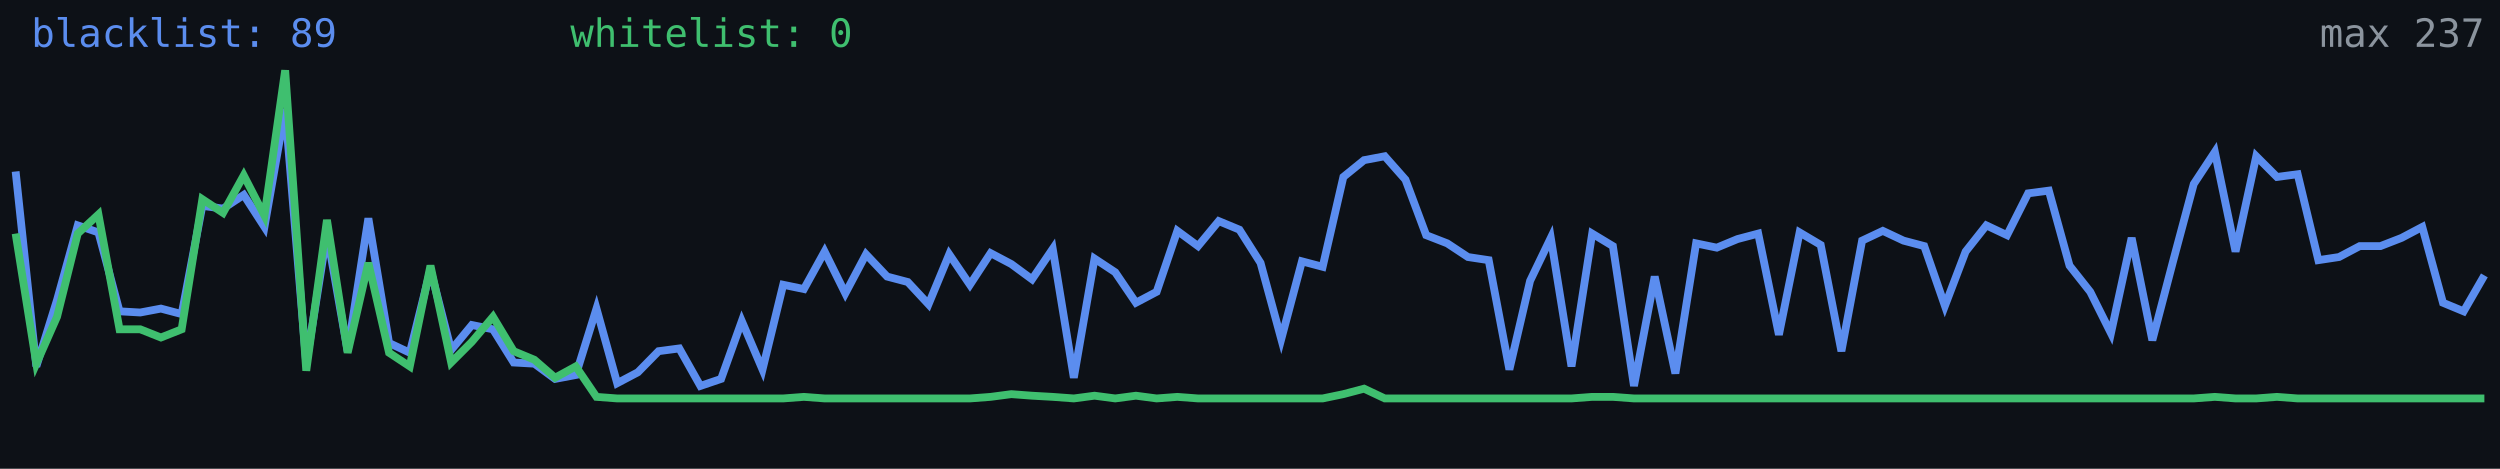
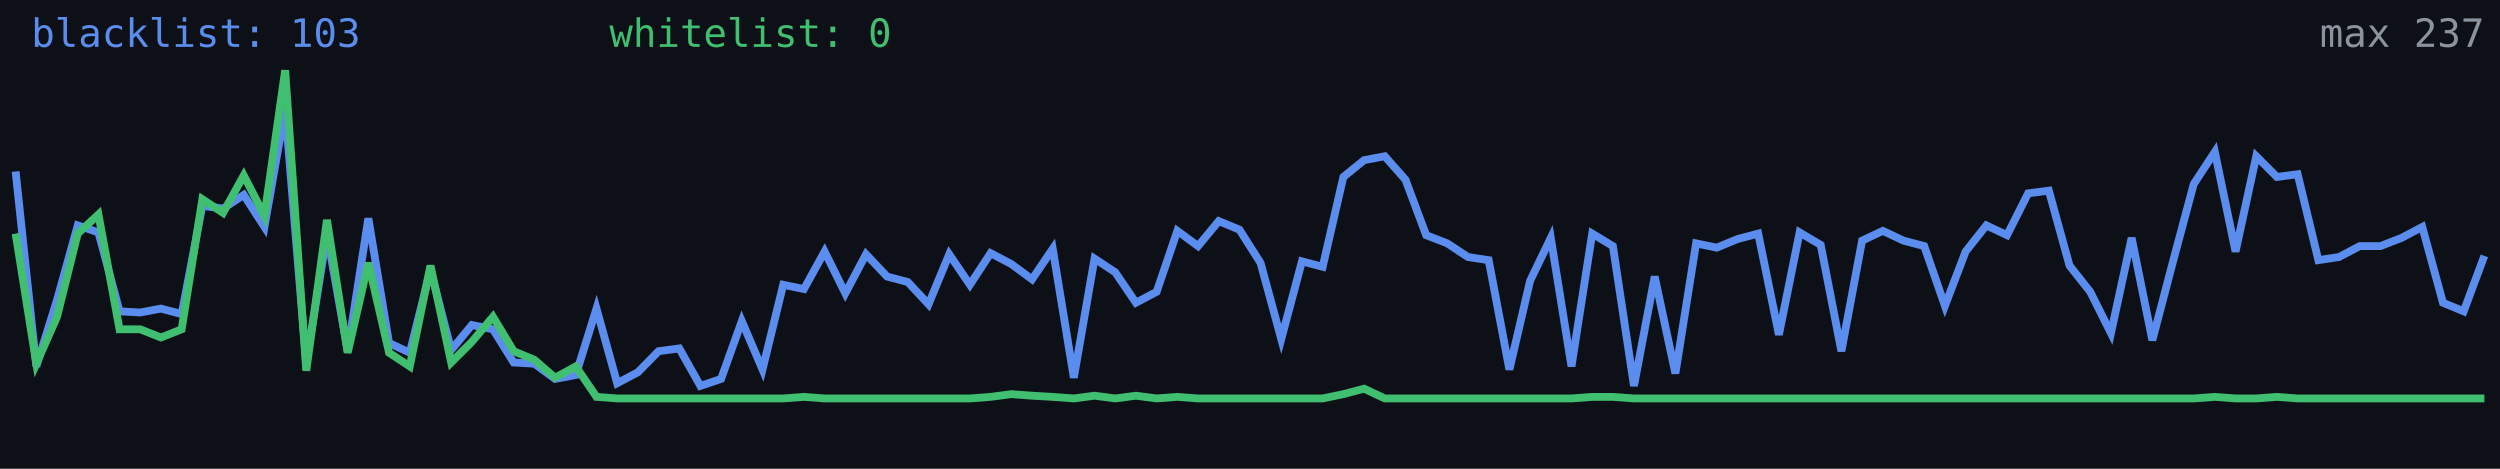
<svg xmlns="http://www.w3.org/2000/svg" width="640" height="120" viewBox="0 0 640 120" role="img" aria-label="Alive configs trend">
  <rect width="640" height="120" fill="#0d1117" />
-   <polyline fill="none" stroke="#5b8def" stroke-width="2" points="4.0,43.9 9.3,93.8 14.6,76.8 19.9,57.7 25.2,59.5 30.6,79.7 35.9,80.0 41.2,79.0 46.5,80.4 51.8,52.7 57.1,53.4 62.4,49.9 67.7,58.1 73.0,27.9 78.4,93.1 83.7,59.8 89.0,89.9 94.3,55.9 99.6,87.8 104.9,90.3 110.2,69.0 115.5,89.6 120.8,83.2 126.2,84.3 131.5,92.8 136.8,93.1 142.1,97.0 147.4,96.0 152.7,79.0 158.0,98.1 163.3,95.3 168.6,89.9 173.9,89.2 179.3,98.8 184.6,97.0 189.9,82.2 195.2,94.6 200.5,72.9 205.8,74.0 211.1,64.4 216.4,75.1 221.7,65.1 227.1,70.8 232.4,72.2 237.7,77.9 243.0,65.1 248.3,72.9 253.6,64.8 258.9,67.6 264.2,71.5 269.5,63.7 274.9,96.7 280.2,66.2 285.5,69.7 290.8,77.5 296.1,74.7 301.4,59.1 306.7,63.0 312.0,56.6 317.3,58.8 322.7,67.3 328.0,86.8 333.3,66.9 338.6,68.3 343.9,45.3 349.2,41.0 354.5,40.0 359.8,46.0 365.1,60.2 370.5,62.3 375.8,65.8 381.1,66.6 386.4,94.6 391.7,71.9 397.0,60.9 402.3,93.8 407.6,59.8 412.9,63.0 418.3,98.8 423.6,70.8 428.9,95.6 434.2,62.3 439.5,63.4 444.8,61.2 450.1,59.8 455.4,85.7 460.7,59.5 466.1,62.7 471.4,89.9 476.7,61.6 482.0,59.1 487.3,61.6 492.6,63.0 497.9,78.3 503.2,64.4 508.5,57.7 513.8,60.2 519.2,49.5 524.5,48.8 529.8,68.0 535.1,74.7 540.4,85.3 545.7,60.9 551.0,87.1 556.3,66.9 561.6,47.1 567.0,38.9 572.3,64.4 577.6,40.0 582.9,45.3 588.2,44.6 593.5,66.6 598.8,65.8 604.1,63.0 609.4,63.0 614.8,60.9 620.1,58.1 625.4,77.5 630.7,79.7 636.0,70.5" />
+   <polyline fill="none" stroke="#5b8def" stroke-width="2" points="4.0,43.9 9.3,93.8 14.6,76.8 19.9,57.7 25.2,59.5 30.6,79.7 35.9,80.0 41.2,79.0 46.5,80.4 51.8,52.7 57.1,53.4 62.4,49.9 67.7,58.1 73.0,27.9 78.4,93.1 83.7,59.8 89.0,89.9 94.3,55.9 99.6,87.8 104.9,90.3 110.2,69.0 115.5,89.6 120.8,83.2 126.2,84.3 131.5,92.8 136.8,93.1 142.1,97.0 147.4,96.0 152.7,79.0 158.0,98.1 163.3,95.3 168.6,89.9 173.9,89.2 179.3,98.8 184.6,97.0 189.9,82.2 195.2,94.6 200.5,72.9 205.8,74.0 211.1,64.4 216.4,75.1 221.7,65.1 227.1,70.8 232.4,72.2 237.7,77.9 243.0,65.1 248.3,72.9 253.6,64.8 258.9,67.6 264.2,71.5 269.5,63.7 274.9,96.7 280.2,66.2 285.5,69.7 290.8,77.5 296.1,74.7 301.4,59.1 306.7,63.0 312.0,56.6 317.3,58.8 322.7,67.3 328.0,86.8 333.3,66.9 338.6,68.3 343.9,45.3 349.2,41.0 354.5,40.0 359.8,46.0 365.1,60.2 370.5,62.3 375.8,65.8 381.1,66.6 386.4,94.6 391.7,71.9 397.0,60.9 402.3,93.8 407.6,59.8 412.9,63.0 418.3,98.8 423.6,70.8 428.9,95.6 434.2,62.3 439.5,63.4 444.8,61.2 450.1,59.8 455.4,85.7 460.7,59.5 466.1,62.7 471.4,89.9 476.7,61.6 482.0,59.1 487.3,61.6 492.6,63.0 497.9,78.3 503.2,64.4 508.5,57.7 513.8,60.2 519.2,49.5 524.5,48.8 529.8,68.0 535.1,74.7 540.4,85.3 545.7,60.9 551.0,87.1 556.3,66.9 561.6,47.1 567.0,38.9 572.3,64.4 577.6,40.0 582.9,45.3 588.2,44.6 593.5,66.6 598.8,65.8 604.1,63.0 609.4,63.0 614.8,60.9 620.1,58.1 625.4,77.5 630.7,79.7 636.0,65.5" />
  <polyline fill="none" stroke="#3fbf6f" stroke-width="2" points="4.0,59.8 9.3,93.1 14.6,81.1 19.9,59.8 25.2,54.9 30.6,84.3 35.9,84.3 41.2,86.4 46.5,84.3 51.8,51.0 57.1,54.5 62.4,44.9 67.7,55.2 73.0,18.0 78.4,94.9 83.7,56.3 89.0,90.3 94.3,67.3 99.6,90.3 104.9,93.8 110.2,68.0 115.5,92.8 120.8,87.5 126.2,81.1 131.5,89.9 136.8,92.1 142.1,96.7 147.4,93.8 152.7,101.6 158.0,102.0 163.3,102.0 168.6,102.0 173.9,102.0 179.3,102.0 184.6,102.0 189.9,102.0 195.2,102.0 200.5,102.0 205.8,101.6 211.1,102.0 216.4,102.0 221.7,102.0 227.1,102.0 232.4,102.0 237.7,102.0 243.0,102.0 248.3,102.0 253.6,101.6 258.9,100.9 264.2,101.3 269.5,101.6 274.9,102.0 280.2,101.3 285.5,102.0 290.8,101.3 296.1,102.0 301.4,101.6 306.7,102.0 312.0,102.0 317.3,102.0 322.7,102.0 328.0,102.0 333.3,102.0 338.6,102.0 343.9,100.9 349.2,99.5 354.5,102.0 359.8,102.0 365.1,102.0 370.5,102.0 375.8,102.0 381.1,102.0 386.4,102.0 391.7,102.0 397.0,102.0 402.3,102.0 407.6,101.6 412.9,101.6 418.3,102.0 423.6,102.0 428.9,102.0 434.2,102.0 439.5,102.0 444.8,102.0 450.1,102.0 455.4,102.0 460.7,102.0 466.1,102.0 471.4,102.0 476.7,102.0 482.0,102.0 487.3,102.0 492.6,102.0 497.9,102.0 503.2,102.0 508.5,102.0 513.8,102.0 519.2,102.0 524.5,102.0 529.8,102.0 535.1,102.0 540.4,102.0 545.7,102.0 551.0,102.0 556.3,102.0 561.6,102.0 567.0,101.6 572.3,102.0 577.6,102.0 582.9,101.6 588.2,102.0 593.5,102.0 598.8,102.0 604.1,102.0 609.4,102.0 614.8,102.0 620.1,102.0 625.4,102.0 630.7,102.0 636.0,102.0" />
-   <text x="8" y="12" fill="#5b8def" font-size="10" font-family="monospace">blacklist: 89</text>
-   <text x="146" y="12" fill="#3fbf6f" font-size="10" font-family="monospace">whitelist: 0</text>
+   <text x="8" y="12" fill="#5b8def" font-size="10" font-family="monospace">blacklist: 103</text>
+   <text x="156" y="12" fill="#3fbf6f" font-size="10" font-family="monospace">whitelist: 0</text>
  <text x="636" y="12" fill="#8b949e" font-size="10" text-anchor="end" font-family="monospace">max 237</text>
</svg>
